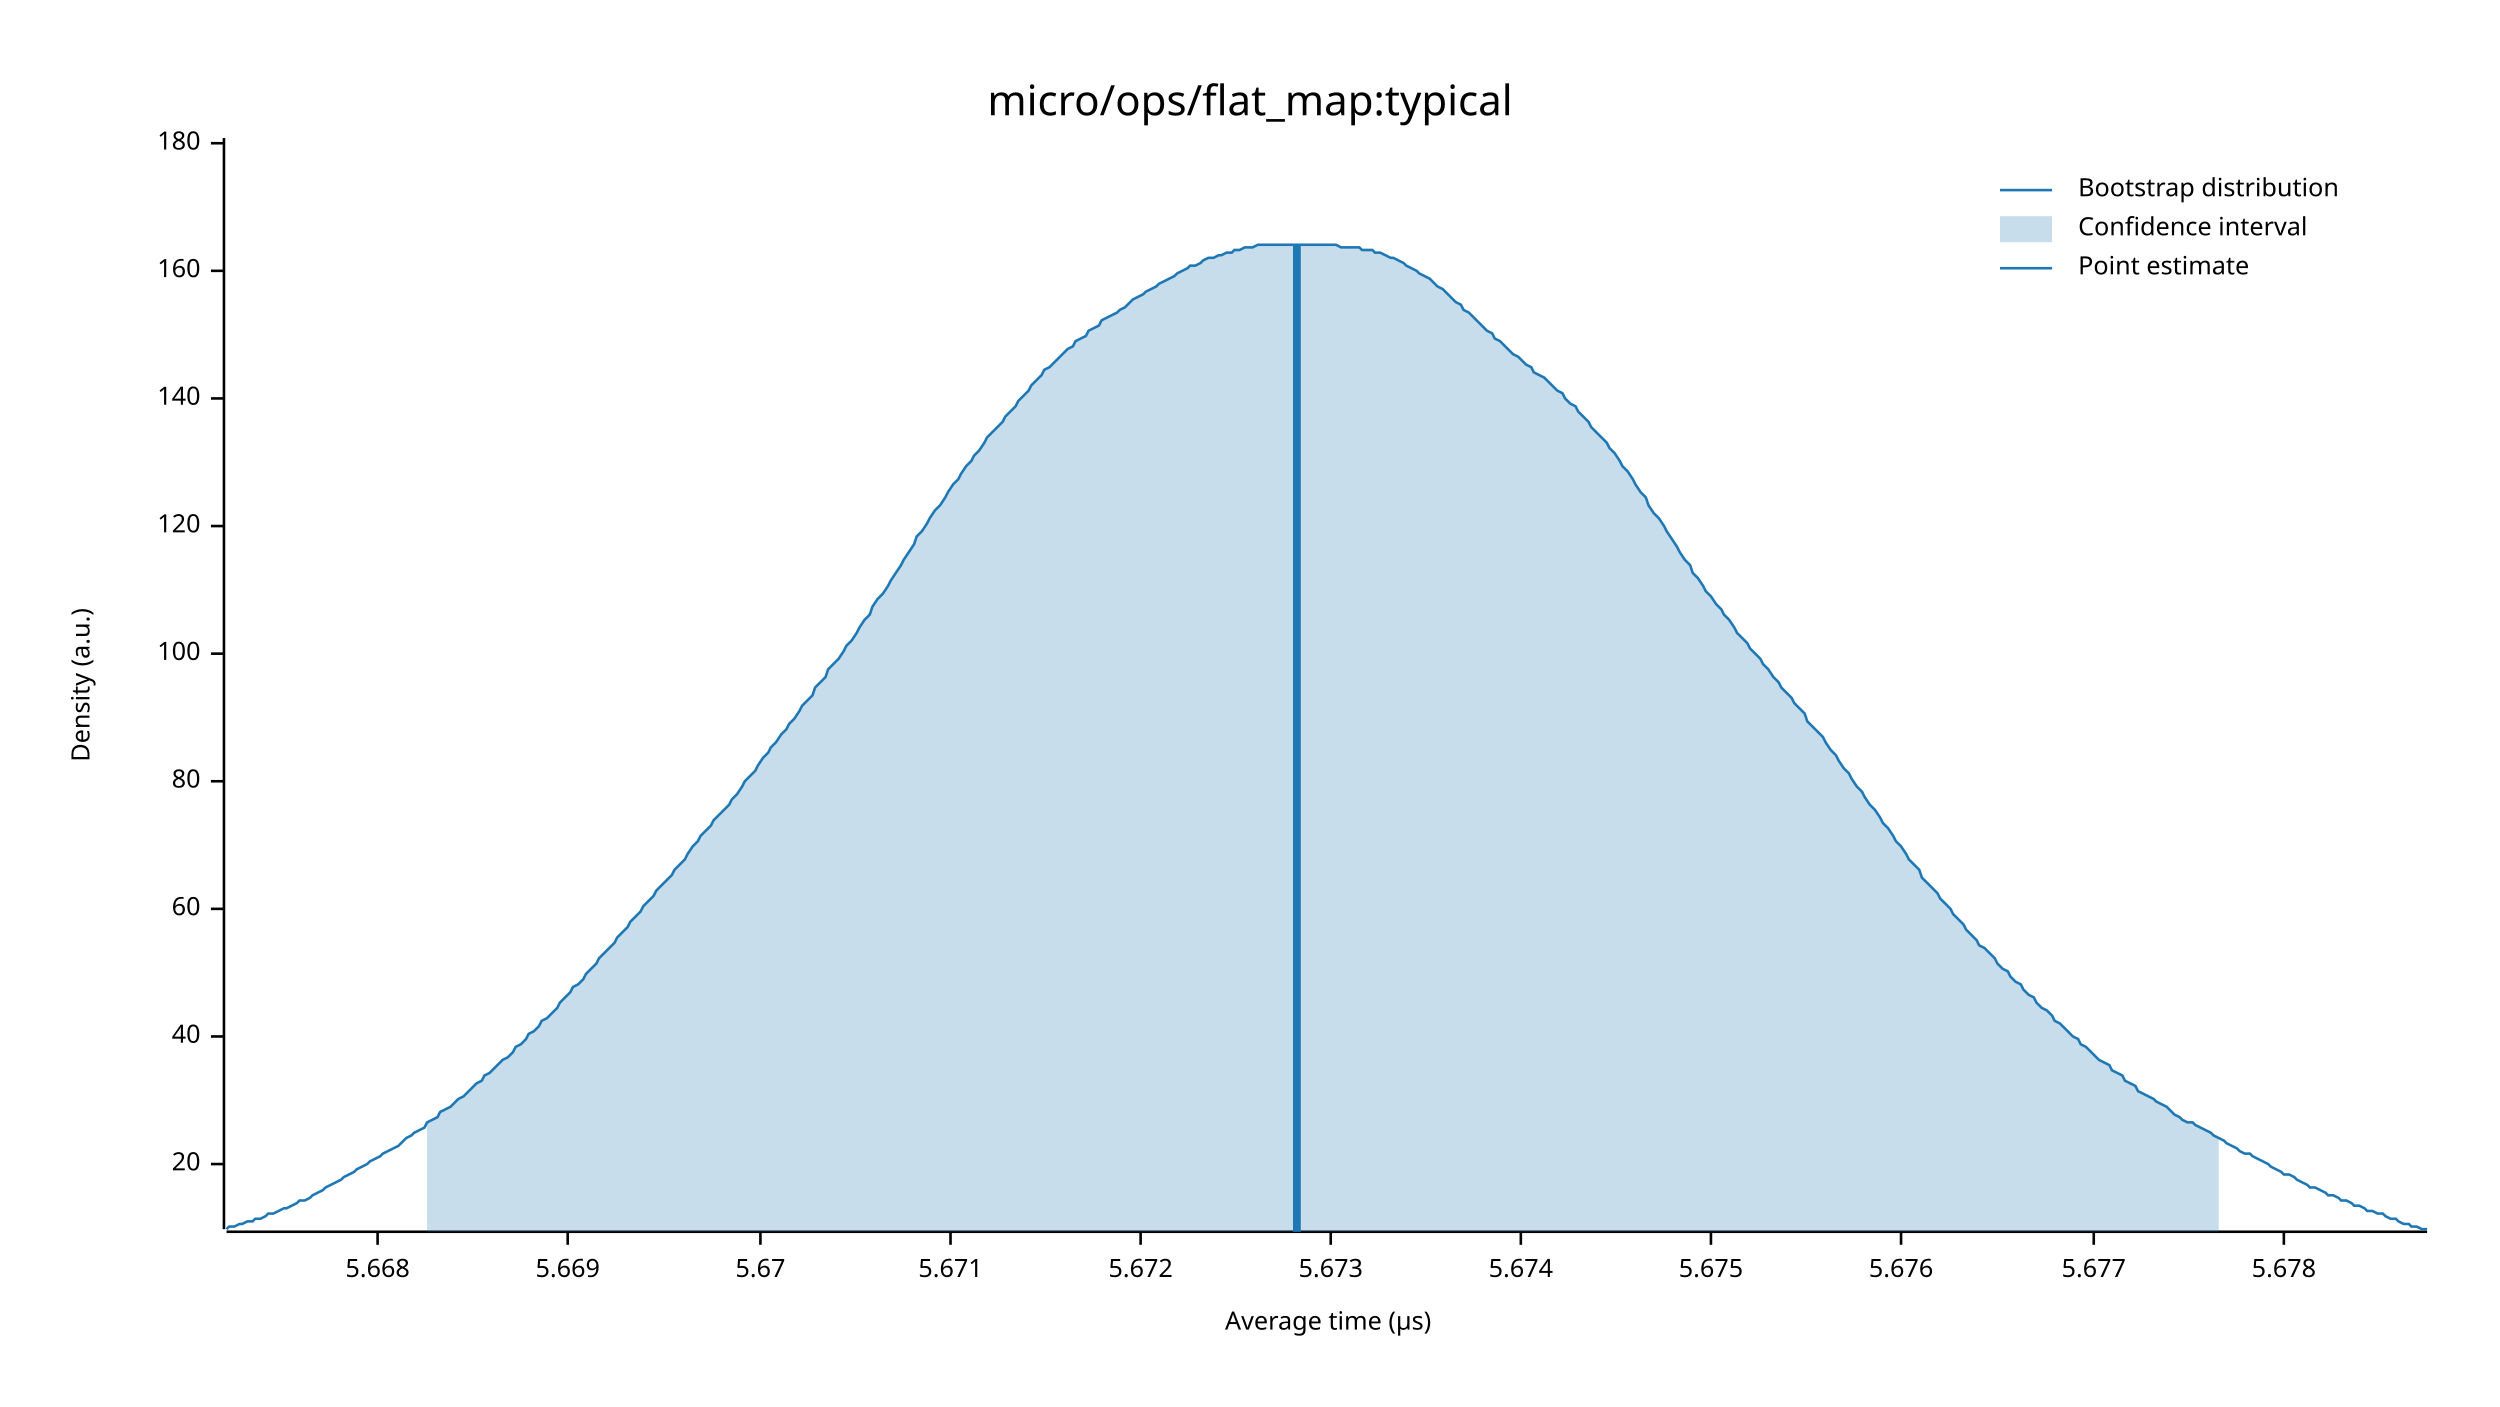
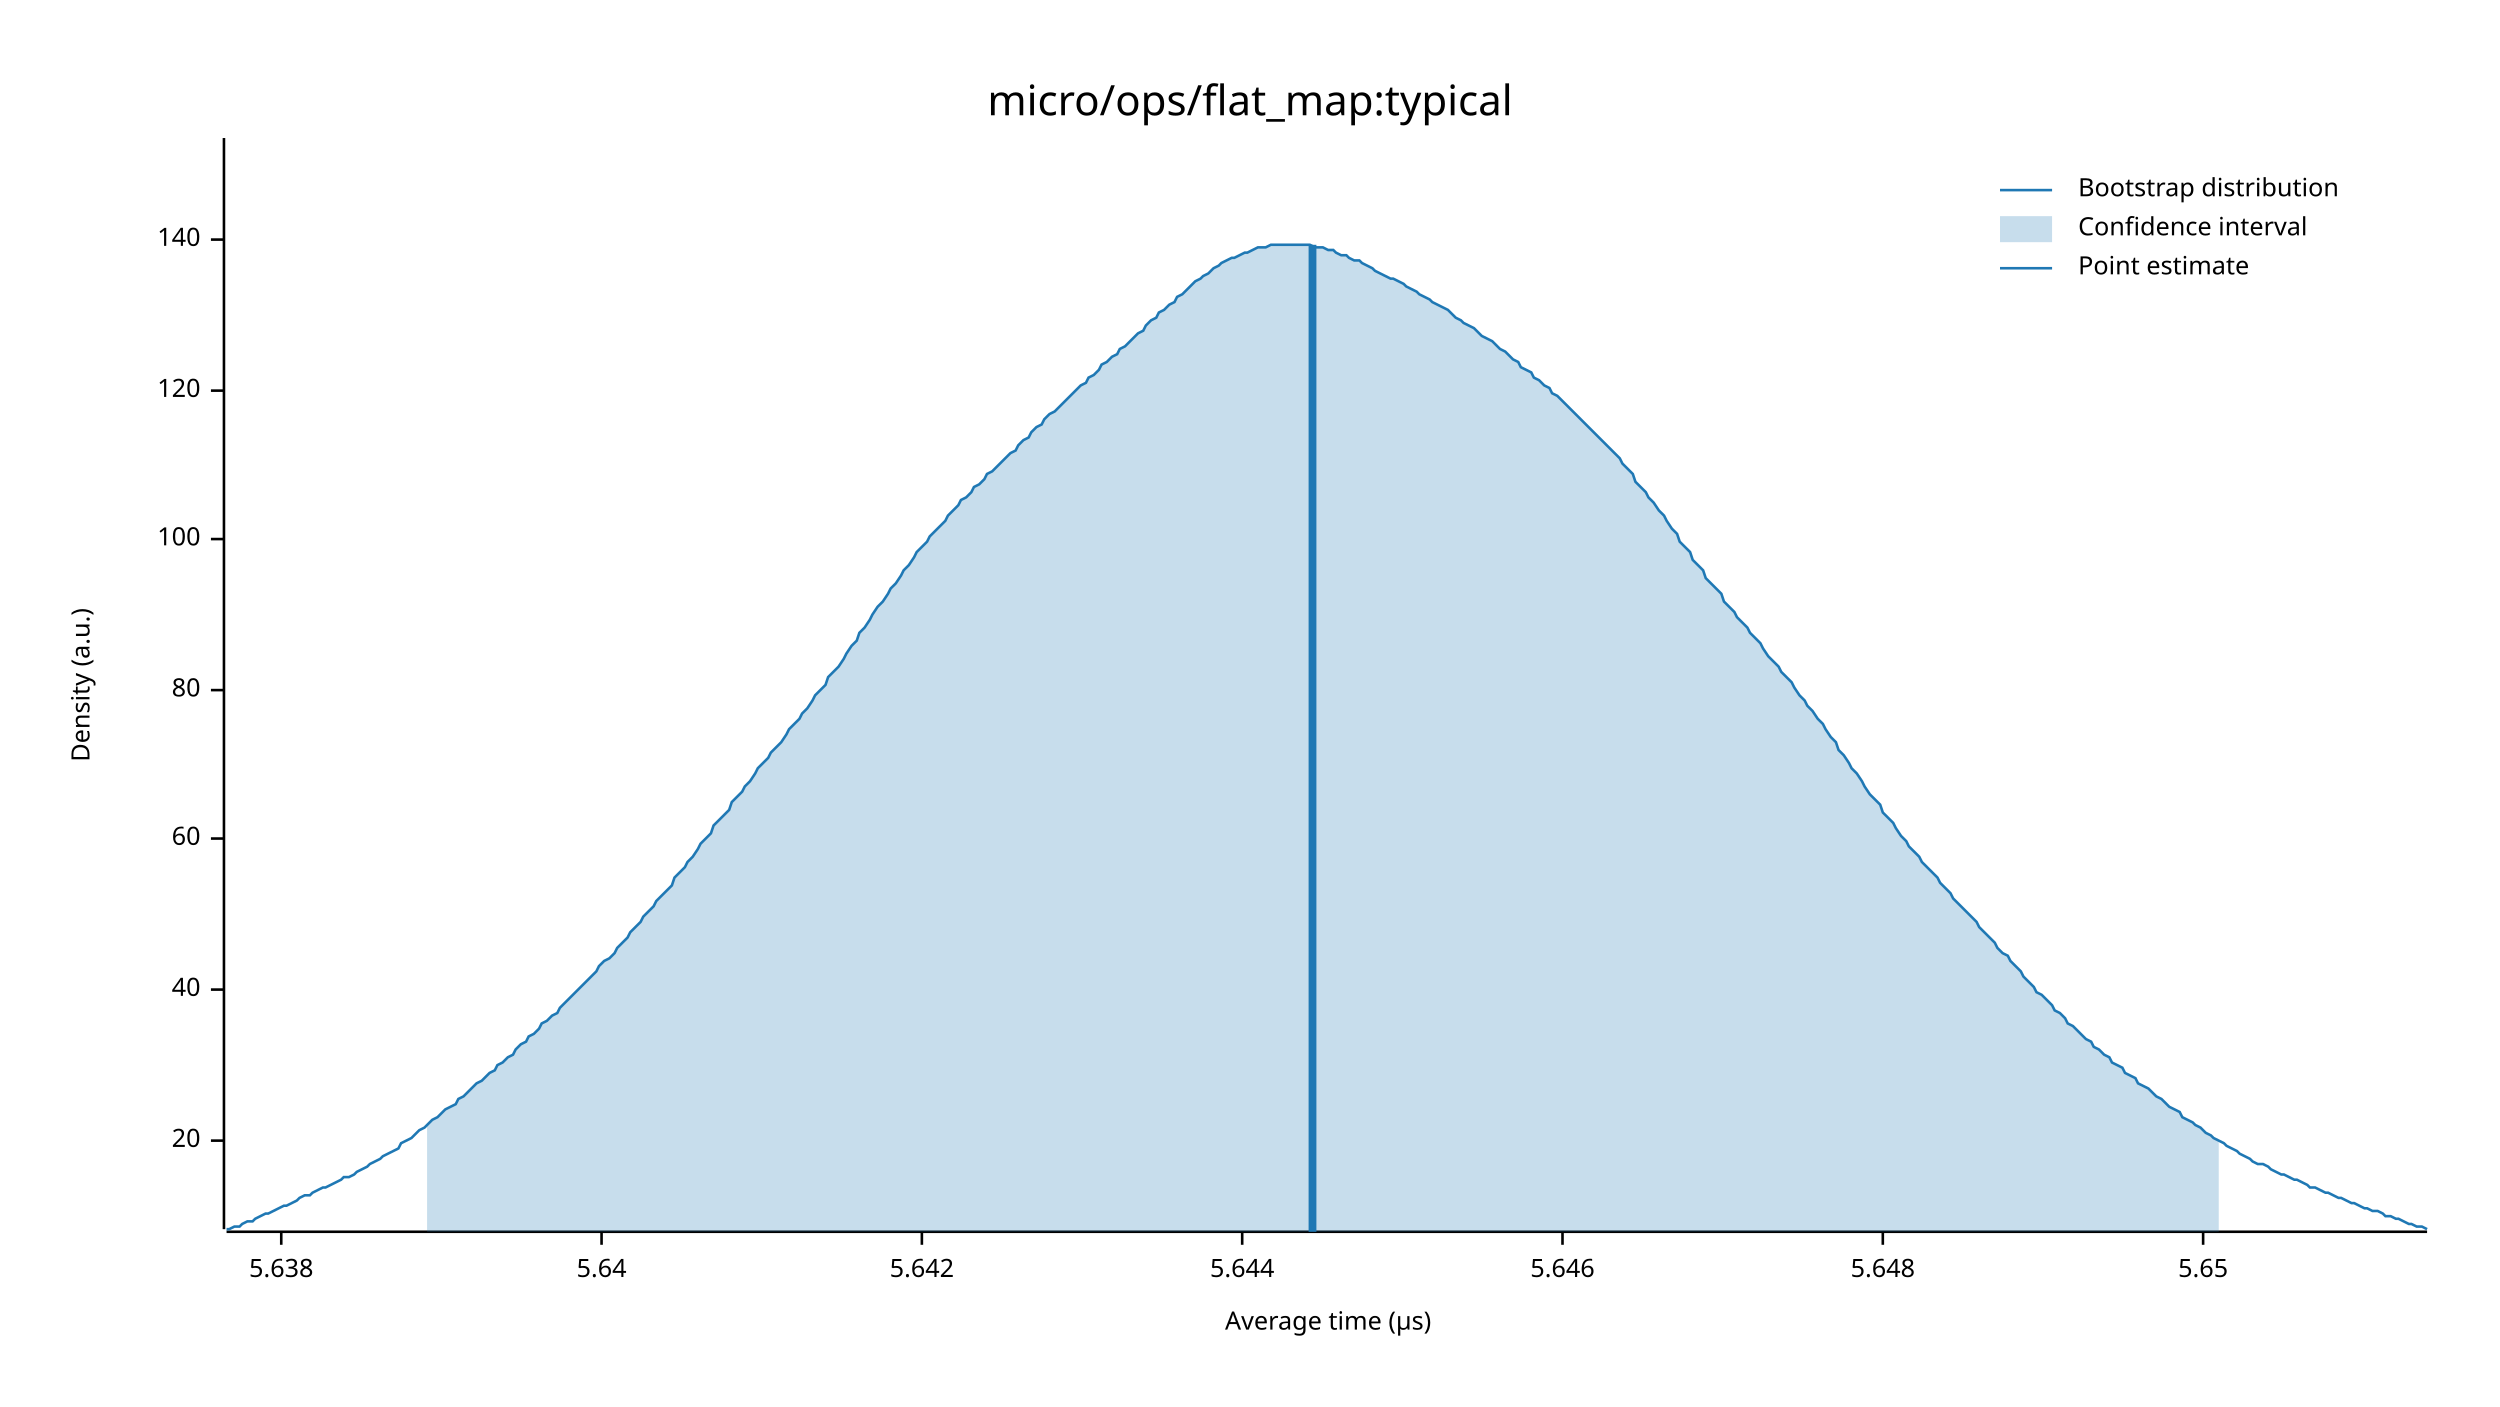
<svg xmlns="http://www.w3.org/2000/svg" width="960" height="540" viewBox="0 0 960 540">
  <text x="480" y="32" dy="0.76em" text-anchor="middle" font-family="sans-serif" font-size="16.129" opacity="1" fill="#000000">
micro/ops/flat_map:typical
</text>
  <text x="27" y="263" dy="0.76em" text-anchor="middle" font-family="sans-serif" font-size="9.677" opacity="1" fill="#000000" transform="rotate(270, 27, 263)">
Density (a.u.)
</text>
  <text x="510" y="513" dy="-0.5ex" text-anchor="middle" font-family="sans-serif" font-size="9.677" opacity="1" fill="#000000">
Average time (µs)
</text>
  <polyline fill="none" opacity="1" stroke="#000000" stroke-width="1" points="86,53 86,472 " />
-   <text x="77" y="447" dy="0.5ex" text-anchor="end" font-family="sans-serif" font-size="9.677" opacity="1" fill="#000000">
+   <text x="77" y="438" dy="0.5ex" text-anchor="end" font-family="sans-serif" font-size="9.677" opacity="1" fill="#000000">
20
</text>
-   <polyline fill="none" opacity="1" stroke="#000000" stroke-width="1" points="81,447 86,447 " />
-   <text x="77" y="398" dy="0.5ex" text-anchor="end" font-family="sans-serif" font-size="9.677" opacity="1" fill="#000000">
+   <polyline fill="none" opacity="1" stroke="#000000" stroke-width="1" points="81,438 86,438 " />
+   <text x="77" y="380" dy="0.5ex" text-anchor="end" font-family="sans-serif" font-size="9.677" opacity="1" fill="#000000">
40
</text>
-   <polyline fill="none" opacity="1" stroke="#000000" stroke-width="1" points="81,398 86,398 " />
-   <text x="77" y="349" dy="0.5ex" text-anchor="end" font-family="sans-serif" font-size="9.677" opacity="1" fill="#000000">
+   <polyline fill="none" opacity="1" stroke="#000000" stroke-width="1" points="81,380 86,380 " />
+   <text x="77" y="322" dy="0.5ex" text-anchor="end" font-family="sans-serif" font-size="9.677" opacity="1" fill="#000000">
60
</text>
-   <polyline fill="none" opacity="1" stroke="#000000" stroke-width="1" points="81,349 86,349 " />
-   <text x="77" y="300" dy="0.5ex" text-anchor="end" font-family="sans-serif" font-size="9.677" opacity="1" fill="#000000">
+   <polyline fill="none" opacity="1" stroke="#000000" stroke-width="1" points="81,322 86,322 " />
+   <text x="77" y="265" dy="0.5ex" text-anchor="end" font-family="sans-serif" font-size="9.677" opacity="1" fill="#000000">
80
</text>
-   <polyline fill="none" opacity="1" stroke="#000000" stroke-width="1" points="81,300 86,300 " />
-   <text x="77" y="251" dy="0.5ex" text-anchor="end" font-family="sans-serif" font-size="9.677" opacity="1" fill="#000000">
+   <polyline fill="none" opacity="1" stroke="#000000" stroke-width="1" points="81,265 86,265 " />
+   <text x="77" y="207" dy="0.5ex" text-anchor="end" font-family="sans-serif" font-size="9.677" opacity="1" fill="#000000">
100
</text>
-   <polyline fill="none" opacity="1" stroke="#000000" stroke-width="1" points="81,251 86,251 " />
-   <text x="77" y="202" dy="0.5ex" text-anchor="end" font-family="sans-serif" font-size="9.677" opacity="1" fill="#000000">
+   <polyline fill="none" opacity="1" stroke="#000000" stroke-width="1" points="81,207 86,207 " />
+   <text x="77" y="150" dy="0.5ex" text-anchor="end" font-family="sans-serif" font-size="9.677" opacity="1" fill="#000000">
120
</text>
-   <polyline fill="none" opacity="1" stroke="#000000" stroke-width="1" points="81,202 86,202 " />
-   <text x="77" y="153" dy="0.5ex" text-anchor="end" font-family="sans-serif" font-size="9.677" opacity="1" fill="#000000">
+   <polyline fill="none" opacity="1" stroke="#000000" stroke-width="1" points="81,150 86,150 " />
+   <text x="77" y="92" dy="0.5ex" text-anchor="end" font-family="sans-serif" font-size="9.677" opacity="1" fill="#000000">
140
</text>
-   <polyline fill="none" opacity="1" stroke="#000000" stroke-width="1" points="81,153 86,153 " />
-   <text x="77" y="104" dy="0.5ex" text-anchor="end" font-family="sans-serif" font-size="9.677" opacity="1" fill="#000000">
- 160
+   <polyline fill="none" opacity="1" stroke="#000000" stroke-width="1" points="81,92 86,92 " />
+   <polyline fill="none" opacity="1" stroke="#000000" stroke-width="1" points="87,473 932,473 " />
+   <text x="108" y="483" dy="0.76em" text-anchor="middle" font-family="sans-serif" font-size="9.677" opacity="1" fill="#000000">
+ 5.638
</text>
-   <polyline fill="none" opacity="1" stroke="#000000" stroke-width="1" points="81,104 86,104 " />
-   <text x="77" y="55" dy="0.5ex" text-anchor="end" font-family="sans-serif" font-size="9.677" opacity="1" fill="#000000">
- 180
+   <polyline fill="none" opacity="1" stroke="#000000" stroke-width="1" points="108,473 108,478 " />
+   <text x="231" y="483" dy="0.76em" text-anchor="middle" font-family="sans-serif" font-size="9.677" opacity="1" fill="#000000">
+ 5.64
</text>
-   <polyline fill="none" opacity="1" stroke="#000000" stroke-width="1" points="81,55 86,55 " />
-   <polyline fill="none" opacity="1" stroke="#000000" stroke-width="1" points="87,473 932,473 " />
-   <text x="145" y="483" dy="0.76em" text-anchor="middle" font-family="sans-serif" font-size="9.677" opacity="1" fill="#000000">
- 5.668
+   <polyline fill="none" opacity="1" stroke="#000000" stroke-width="1" points="231,473 231,478 " />
+   <text x="354" y="483" dy="0.76em" text-anchor="middle" font-family="sans-serif" font-size="9.677" opacity="1" fill="#000000">
+ 5.642
</text>
-   <polyline fill="none" opacity="1" stroke="#000000" stroke-width="1" points="145,473 145,478 " />
-   <text x="218" y="483" dy="0.76em" text-anchor="middle" font-family="sans-serif" font-size="9.677" opacity="1" fill="#000000">
- 5.669
+   <polyline fill="none" opacity="1" stroke="#000000" stroke-width="1" points="354,473 354,478 " />
+   <text x="477" y="483" dy="0.76em" text-anchor="middle" font-family="sans-serif" font-size="9.677" opacity="1" fill="#000000">
+ 5.644
</text>
-   <polyline fill="none" opacity="1" stroke="#000000" stroke-width="1" points="218,473 218,478 " />
-   <text x="292" y="483" dy="0.76em" text-anchor="middle" font-family="sans-serif" font-size="9.677" opacity="1" fill="#000000">
- 5.67
+   <polyline fill="none" opacity="1" stroke="#000000" stroke-width="1" points="477,473 477,478 " />
+   <text x="600" y="483" dy="0.76em" text-anchor="middle" font-family="sans-serif" font-size="9.677" opacity="1" fill="#000000">
+ 5.646
</text>
-   <polyline fill="none" opacity="1" stroke="#000000" stroke-width="1" points="292,473 292,478 " />
-   <text x="365" y="483" dy="0.76em" text-anchor="middle" font-family="sans-serif" font-size="9.677" opacity="1" fill="#000000">
- 5.671
+   <polyline fill="none" opacity="1" stroke="#000000" stroke-width="1" points="600,473 600,478 " />
+   <text x="723" y="483" dy="0.76em" text-anchor="middle" font-family="sans-serif" font-size="9.677" opacity="1" fill="#000000">
+ 5.648
</text>
-   <polyline fill="none" opacity="1" stroke="#000000" stroke-width="1" points="365,473 365,478 " />
-   <text x="438" y="483" dy="0.76em" text-anchor="middle" font-family="sans-serif" font-size="9.677" opacity="1" fill="#000000">
- 5.672
+   <polyline fill="none" opacity="1" stroke="#000000" stroke-width="1" points="723,473 723,478 " />
+   <text x="846" y="483" dy="0.76em" text-anchor="middle" font-family="sans-serif" font-size="9.677" opacity="1" fill="#000000">
+ 5.65
</text>
-   <polyline fill="none" opacity="1" stroke="#000000" stroke-width="1" points="438,473 438,478 " />
-   <text x="511" y="483" dy="0.76em" text-anchor="middle" font-family="sans-serif" font-size="9.677" opacity="1" fill="#000000">
- 5.673
- </text>
-   <polyline fill="none" opacity="1" stroke="#000000" stroke-width="1" points="511,473 511,478 " />
-   <text x="584" y="483" dy="0.76em" text-anchor="middle" font-family="sans-serif" font-size="9.677" opacity="1" fill="#000000">
- 5.674
- </text>
-   <polyline fill="none" opacity="1" stroke="#000000" stroke-width="1" points="584,473 584,478 " />
-   <text x="657" y="483" dy="0.76em" text-anchor="middle" font-family="sans-serif" font-size="9.677" opacity="1" fill="#000000">
- 5.675
- </text>
-   <polyline fill="none" opacity="1" stroke="#000000" stroke-width="1" points="657,473 657,478 " />
-   <text x="730" y="483" dy="0.76em" text-anchor="middle" font-family="sans-serif" font-size="9.677" opacity="1" fill="#000000">
- 5.676
- </text>
-   <polyline fill="none" opacity="1" stroke="#000000" stroke-width="1" points="730,473 730,478 " />
-   <text x="804" y="483" dy="0.76em" text-anchor="middle" font-family="sans-serif" font-size="9.677" opacity="1" fill="#000000">
- 5.677
- </text>
-   <polyline fill="none" opacity="1" stroke="#000000" stroke-width="1" points="804,473 804,478 " />
-   <text x="877" y="483" dy="0.76em" text-anchor="middle" font-family="sans-serif" font-size="9.677" opacity="1" fill="#000000">
- 5.678
- </text>
-   <polyline fill="none" opacity="1" stroke="#000000" stroke-width="1" points="877,473 877,478 " />
-   <polyline fill="none" opacity="1" stroke="#1F78B4" stroke-width="1" points="87,472 88,471 90,471 92,470 93,470 95,469 97,469 98,468 100,468 102,467 103,466 105,466 107,465 109,464 110,464 112,463 114,462 115,461 117,461 119,460 120,459 122,458 124,457 125,456 127,455 129,454 131,453 132,452 134,451 136,450 137,449 139,448 141,447 142,446 144,445 146,444 147,443 149,442 151,441 153,440 154,439 156,437 158,436 159,435 161,434 163,433 164,431 166,430 168,429 169,427 171,426 173,425 175,423 176,422 178,421 180,419 181,418 183,416 185,415 186,413 188,412 190,410 191,409 193,407 195,406 197,404 198,402 200,401 202,399 203,397 205,396 207,394 208,392 210,391 212,389 214,387 215,385 217,383 219,381 220,379 222,378 224,376 225,374 227,372 229,370 230,368 232,366 234,364 236,362 237,360 239,358 241,356 242,354 244,352 246,350 247,348 249,346 251,344 252,342 254,340 256,338 258,336 259,334 261,332 263,330 264,328 266,325 268,323 269,321 271,319 273,317 274,315 276,313 278,311 280,309 281,307 283,305 285,302 286,300 288,298 290,296 291,294 293,291 295,289 296,287 298,285 300,282 302,280 303,278 305,276 307,273 308,271 310,269 312,267 313,264 315,262 317,260 318,257 320,255 322,253 324,250 325,248 327,246 329,243 330,241 332,238 334,236 335,233 337,230 339,228 341,225 342,223 344,220 346,217 347,215 349,212 351,209 352,206 354,204 356,201 357,199 359,196 361,194 363,191 364,189 366,186 368,184 369,182 371,179 373,177 374,175 376,173 378,170 379,168 381,166 383,164 385,162 386,160 388,158 390,156 391,154 393,152 395,150 396,148 398,146 400,144 401,142 403,141 405,139 407,137 408,136 410,134 412,133 413,131 415,130 417,129 418,127 420,126 422,125 423,123 425,122 427,121 429,120 430,119 432,118 434,116 435,115 437,114 439,113 440,112 442,111 444,110 445,109 447,108 449,107 451,106 452,105 454,104 456,103 457,102 459,102 461,101 462,100 464,99 466,99 468,98 469,98 471,97 473,97 474,96 476,96 478,95 479,95 481,95 483,94 484,94 486,94 488,94 490,94 491,94 493,94 495,94 496,94 498,94 500,94 501,94 503,94 505,94 506,94 508,94 510,94 512,94 513,94 515,95 517,95 518,95 520,95 522,95 523,96 525,96 527,96 528,97 530,97 532,98 534,99 535,99 537,100 539,101 540,102 542,103 544,104 545,105 547,106 549,107 550,108 552,110 554,111 556,113 557,114 559,116 561,117 562,119 564,120 566,122 567,123 569,125 571,127 573,128 574,130 576,131 578,133 579,134 581,136 583,137 584,138 586,140 588,141 589,143 591,144 593,145 595,147 596,148 598,150 600,151 601,153 603,155 605,156 606,158 608,160 610,162 611,164 613,166 615,168 617,170 618,172 620,174 622,177 623,179 625,181 627,184 628,186 630,189 632,191 633,194 635,197 637,199 639,202 640,204 642,207 644,210 645,212 647,215 649,217 650,220 652,222 654,225 655,227 657,229 659,232 661,234 662,236 664,238 666,241 667,243 669,245 671,247 672,249 674,251 676,253 677,255 679,257 681,260 683,262 684,264 686,266 688,268 689,270 691,272 693,274 694,277 696,279 698,281 700,283 701,285 703,288 705,290 706,292 708,295 710,297 711,299 713,302 715,304 716,306 718,309 720,311 722,314 723,316 725,318 727,321 728,323 730,325 732,328 733,330 735,332 737,334 738,337 740,339 742,341 744,343 745,345 747,347 749,349 750,351 752,353 754,355 755,357 757,359 759,361 760,363 762,364 764,366 766,368 767,370 769,372 771,373 772,375 774,377 776,378 777,380 779,382 781,383 782,385 784,387 786,388 788,390 789,392 791,393 793,395 794,396 796,398 798,399 799,401 801,402 803,404 804,405 806,407 808,408 810,409 811,411 813,412 815,413 816,415 818,416 820,417 821,419 823,420 825,421 827,422 828,423 830,424 832,425 833,426 835,428 837,429 838,430 840,431 842,431 843,432 845,433 847,434 849,435 850,436 852,437 854,438 855,439 857,440 859,441 860,442 862,443 864,443 865,444 867,445 869,446 871,447 872,448 874,449 876,450 877,451 879,451 881,452 882,453 884,454 886,455 887,456 889,456 891,457 893,458 894,459 896,459 898,460 899,461 901,461 903,462 904,463 906,463 908,464 909,465 911,465 913,466 915,466 916,467 918,468 920,468 921,469 923,470 925,470 926,471 928,471 930,472 932,472 " />
-   <polygon opacity="0.25" fill="#1F78B4" points="164,431 166,430 168,429 169,427 171,426 173,425 175,423 176,422 178,421 180,419 181,418 183,416 185,415 186,413 188,412 190,410 191,409 193,407 195,406 197,404 198,402 200,401 202,399 203,397 205,396 207,394 208,392 210,391 212,389 214,387 215,385 217,383 219,381 220,379 222,378 224,376 225,374 227,372 229,370 230,368 232,366 234,364 236,362 237,360 239,358 241,356 242,354 244,352 246,350 247,348 249,346 251,344 252,342 254,340 256,338 258,336 259,334 261,332 263,330 264,328 266,325 268,323 269,321 271,319 273,317 274,315 276,313 278,311 280,309 281,307 283,305 285,302 286,300 288,298 290,296 291,294 293,291 295,289 296,287 298,285 300,282 302,280 303,278 305,276 307,273 308,271 310,269 312,267 313,264 315,262 317,260 318,257 320,255 322,253 324,250 325,248 327,246 329,243 330,241 332,238 334,236 335,233 337,230 339,228 341,225 342,223 344,220 346,217 347,215 349,212 351,209 352,206 354,204 356,201 357,199 359,196 361,194 363,191 364,189 366,186 368,184 369,182 371,179 373,177 374,175 376,173 378,170 379,168 381,166 383,164 385,162 386,160 388,158 390,156 391,154 393,152 395,150 396,148 398,146 400,144 401,142 403,141 405,139 407,137 408,136 410,134 412,133 413,131 415,130 417,129 418,127 420,126 422,125 423,123 425,122 427,121 429,120 430,119 432,118 434,116 435,115 437,114 439,113 440,112 442,111 444,110 445,109 447,108 449,107 451,106 452,105 454,104 456,103 457,102 459,102 461,101 462,100 464,99 466,99 468,98 469,98 471,97 473,97 474,96 476,96 478,95 479,95 481,95 483,94 484,94 486,94 488,94 490,94 491,94 493,94 495,94 496,94 498,94 500,94 501,94 503,94 505,94 506,94 508,94 510,94 512,94 513,94 515,95 517,95 518,95 520,95 522,95 523,96 525,96 527,96 528,97 530,97 532,98 534,99 535,99 537,100 539,101 540,102 542,103 544,104 545,105 547,106 549,107 550,108 552,110 554,111 556,113 557,114 559,116 561,117 562,119 564,120 566,122 567,123 569,125 571,127 573,128 574,130 576,131 578,133 579,134 581,136 583,137 584,138 586,140 588,141 589,143 591,144 593,145 595,147 596,148 598,150 600,151 601,153 603,155 605,156 606,158 608,160 610,162 611,164 613,166 615,168 617,170 618,172 620,174 622,177 623,179 625,181 627,184 628,186 630,189 632,191 633,194 635,197 637,199 639,202 640,204 642,207 644,210 645,212 647,215 649,217 650,220 652,222 654,225 655,227 657,229 659,232 661,234 662,236 664,238 666,241 667,243 669,245 671,247 672,249 674,251 676,253 677,255 679,257 681,260 683,262 684,264 686,266 688,268 689,270 691,272 693,274 694,277 696,279 698,281 700,283 701,285 703,288 705,290 706,292 708,295 710,297 711,299 713,302 715,304 716,306 718,309 720,311 722,314 723,316 725,318 727,321 728,323 730,325 732,328 733,330 735,332 737,334 738,337 740,339 742,341 744,343 745,345 747,347 749,349 750,351 752,353 754,355 755,357 757,359 759,361 760,363 762,364 764,366 766,368 767,370 769,372 771,373 772,375 774,377 776,378 777,380 779,382 781,383 782,385 784,387 786,388 788,390 789,392 791,393 793,395 794,396 796,398 798,399 799,401 801,402 803,404 804,405 806,407 808,408 810,409 811,411 813,412 815,413 816,415 818,416 820,417 821,419 823,420 825,421 827,422 828,423 830,424 832,425 833,426 835,428 837,429 838,430 840,431 842,431 843,432 845,433 847,434 849,435 850,436 852,437 852,473 164,473 " />
-   <polyline fill="none" opacity="1" stroke="#1F78B4" stroke-width="3" points="498,473 498,94 " />
+   <polyline fill="none" opacity="1" stroke="#000000" stroke-width="1" points="846,473 846,478 " />
+   <polyline fill="none" opacity="1" stroke="#1F78B4" stroke-width="1" points="87,472 88,472 90,471 92,471 93,470 95,469 97,469 98,468 100,467 102,466 103,466 105,465 107,464 109,463 110,463 112,462 114,461 115,460 117,459 119,459 120,458 122,457 124,456 125,456 127,455 129,454 131,453 132,452 134,452 136,451 137,450 139,449 141,448 142,447 144,446 146,445 147,444 149,443 151,442 153,441 154,439 156,438 158,437 159,436 161,434 163,433 164,432 166,430 168,429 169,428 171,426 173,425 175,424 176,422 178,421 180,419 181,418 183,416 185,415 186,414 188,412 190,411 191,409 193,408 195,406 197,405 198,403 200,401 202,400 203,398 205,397 207,395 208,393 210,392 212,390 214,389 215,387 217,385 219,383 220,382 222,380 224,378 225,377 227,375 229,373 230,371 232,369 234,368 236,366 237,364 239,362 241,360 242,358 244,356 246,354 247,352 249,350 251,348 252,346 254,344 256,342 258,340 259,337 261,335 263,333 264,331 266,329 268,326 269,324 271,322 273,320 274,317 276,315 278,313 280,311 281,308 283,306 285,304 286,302 288,300 290,297 291,295 293,293 295,291 296,289 298,287 300,285 302,282 303,280 305,278 307,276 308,274 310,272 312,269 313,267 315,265 317,263 318,260 320,258 322,256 324,253 325,251 327,248 329,246 330,243 332,241 334,238 335,236 337,233 339,231 341,228 342,226 344,224 346,221 347,219 349,217 351,214 352,212 354,210 356,208 357,206 359,204 361,202 363,200 364,198 366,196 368,194 369,192 371,191 373,189 374,187 376,186 378,184 379,182 381,181 383,179 385,177 386,176 388,174 390,173 391,171 393,169 395,168 396,166 398,164 400,163 401,161 403,159 405,158 407,156 408,155 410,153 412,151 413,150 415,148 417,147 418,145 420,144 422,142 423,140 425,139 427,137 429,136 430,134 432,133 434,131 435,130 437,128 439,127 440,125 442,123 444,122 445,120 447,119 449,117 451,116 452,114 454,113 456,111 457,110 459,108 461,107 462,106 464,105 466,103 468,102 469,101 471,100 473,99 474,99 476,98 478,97 479,97 481,96 483,95 484,95 486,95 488,94 490,94 491,94 493,94 495,94 496,94 498,94 500,94 501,94 503,94 505,95 506,95 508,95 510,96 512,96 513,97 515,98 517,98 518,99 520,100 522,100 523,101 525,102 527,103 528,104 530,105 532,106 534,107 535,107 537,108 539,109 540,110 542,111 544,112 545,113 547,114 549,115 550,116 552,117 554,118 556,119 557,120 559,122 561,123 562,124 564,125 566,126 567,127 569,129 571,130 573,131 574,132 576,134 578,135 579,136 581,138 583,139 584,141 586,142 588,143 589,145 591,146 593,148 595,149 596,151 598,152 600,154 601,155 603,157 605,159 606,160 608,162 610,164 611,165 613,167 615,169 617,171 618,172 620,174 622,176 623,178 625,180 627,182 628,185 630,187 632,189 633,191 635,193 637,196 639,198 640,200 642,203 644,205 645,208 647,210 649,212 650,215 652,217 654,219 655,222 657,224 659,226 661,228 662,231 664,233 666,235 667,237 669,239 671,241 672,243 674,245 676,247 677,249 679,252 681,254 683,256 684,258 686,260 688,262 689,264 691,267 693,269 694,271 696,273 698,276 700,278 701,280 703,283 705,285 706,288 708,290 710,293 711,295 713,297 715,300 716,302 718,305 720,307 722,309 723,312 725,314 727,316 728,318 730,321 732,323 733,325 735,327 737,329 738,331 740,333 742,335 744,337 745,339 747,341 749,343 750,345 752,347 754,349 755,350 757,352 759,354 760,356 762,358 764,360 766,362 767,364 769,366 771,367 772,369 774,371 776,373 777,375 779,377 781,379 782,381 784,382 786,384 788,386 789,388 791,389 793,391 794,393 796,394 798,396 799,397 801,399 803,400 804,402 806,403 808,405 810,406 811,408 813,409 815,410 816,412 818,413 820,414 821,416 823,417 825,418 827,420 828,421 830,422 832,424 833,425 835,426 837,427 838,429 840,430 842,431 843,432 845,433 847,435 849,436 850,437 852,438 854,439 855,440 857,441 859,442 860,443 862,444 864,445 865,446 867,447 869,447 871,448 872,449 874,450 876,451 877,451 879,452 881,453 882,453 884,454 886,455 887,456 889,456 891,457 893,458 894,458 896,459 898,460 899,460 901,461 903,462 904,462 906,463 908,464 909,464 911,465 913,465 915,466 916,467 918,467 920,468 921,468 923,469 925,470 926,470 928,471 930,471 932,472 " />
+   <polygon opacity="0.25" fill="#1F78B4" points="164,432 166,430 168,429 169,428 171,426 173,425 175,424 176,422 178,421 180,419 181,418 183,416 185,415 186,414 188,412 190,411 191,409 193,408 195,406 197,405 198,403 200,401 202,400 203,398 205,397 207,395 208,393 210,392 212,390 214,389 215,387 217,385 219,383 220,382 222,380 224,378 225,377 227,375 229,373 230,371 232,369 234,368 236,366 237,364 239,362 241,360 242,358 244,356 246,354 247,352 249,350 251,348 252,346 254,344 256,342 258,340 259,337 261,335 263,333 264,331 266,329 268,326 269,324 271,322 273,320 274,317 276,315 278,313 280,311 281,308 283,306 285,304 286,302 288,300 290,297 291,295 293,293 295,291 296,289 298,287 300,285 302,282 303,280 305,278 307,276 308,274 310,272 312,269 313,267 315,265 317,263 318,260 320,258 322,256 324,253 325,251 327,248 329,246 330,243 332,241 334,238 335,236 337,233 339,231 341,228 342,226 344,224 346,221 347,219 349,217 351,214 352,212 354,210 356,208 357,206 359,204 361,202 363,200 364,198 366,196 368,194 369,192 371,191 373,189 374,187 376,186 378,184 379,182 381,181 383,179 385,177 386,176 388,174 390,173 391,171 393,169 395,168 396,166 398,164 400,163 401,161 403,159 405,158 407,156 408,155 410,153 412,151 413,150 415,148 417,147 418,145 420,144 422,142 423,140 425,139 427,137 429,136 430,134 432,133 434,131 435,130 437,128 439,127 440,125 442,123 444,122 445,120 447,119 449,117 451,116 452,114 454,113 456,111 457,110 459,108 461,107 462,106 464,105 466,103 468,102 469,101 471,100 473,99 474,99 476,98 478,97 479,97 481,96 483,95 484,95 486,95 488,94 490,94 491,94 493,94 495,94 496,94 498,94 500,94 501,94 503,94 505,95 506,95 508,95 510,96 512,96 513,97 515,98 517,98 518,99 520,100 522,100 523,101 525,102 527,103 528,104 530,105 532,106 534,107 535,107 537,108 539,109 540,110 542,111 544,112 545,113 547,114 549,115 550,116 552,117 554,118 556,119 557,120 559,122 561,123 562,124 564,125 566,126 567,127 569,129 571,130 573,131 574,132 576,134 578,135 579,136 581,138 583,139 584,141 586,142 588,143 589,145 591,146 593,148 595,149 596,151 598,152 600,154 601,155 603,157 605,159 606,160 608,162 610,164 611,165 613,167 615,169 617,171 618,172 620,174 622,176 623,178 625,180 627,182 628,185 630,187 632,189 633,191 635,193 637,196 639,198 640,200 642,203 644,205 645,208 647,210 649,212 650,215 652,217 654,219 655,222 657,224 659,226 661,228 662,231 664,233 666,235 667,237 669,239 671,241 672,243 674,245 676,247 677,249 679,252 681,254 683,256 684,258 686,260 688,262 689,264 691,267 693,269 694,271 696,273 698,276 700,278 701,280 703,283 705,285 706,288 708,290 710,293 711,295 713,297 715,300 716,302 718,305 720,307 722,309 723,312 725,314 727,316 728,318 730,321 732,323 733,325 735,327 737,329 738,331 740,333 742,335 744,337 745,339 747,341 749,343 750,345 752,347 754,349 755,350 757,352 759,354 760,356 762,358 764,360 766,362 767,364 769,366 771,367 772,369 774,371 776,373 777,375 779,377 781,379 782,381 784,382 786,384 788,386 789,388 791,389 793,391 794,393 796,394 798,396 799,397 801,399 803,400 804,402 806,403 808,405 810,406 811,408 813,409 815,410 816,412 818,413 820,414 821,416 823,417 825,418 827,420 828,421 830,422 832,424 833,425 835,426 837,427 838,429 840,430 842,431 843,432 845,433 847,435 849,436 850,437 852,438 852,473 164,473 " />
+   <polyline fill="none" opacity="1" stroke="#1F78B4" stroke-width="3" points="504,473 504,94 " />
  <text x="798" y="68" dy="0.76em" text-anchor="start" font-family="sans-serif" font-size="9.677" opacity="1" fill="#000000">
Bootstrap distribution
</text>
  <text x="798" y="83" dy="0.76em" text-anchor="start" font-family="sans-serif" font-size="9.677" opacity="1" fill="#000000">
Confidence interval
</text>
  <text x="798" y="98" dy="0.76em" text-anchor="start" font-family="sans-serif" font-size="9.677" opacity="1" fill="#000000">
Point estimate
</text>
  <polyline fill="none" opacity="1" stroke="#1F78B4" stroke-width="1" points="768,73 788,73 " />
  <rect x="768" y="83" width="20" height="10" opacity="0.25" fill="#1F78B4" stroke="none" />
  <polyline fill="none" opacity="1" stroke="#1F78B4" stroke-width="1" points="768,103 788,103 " />
</svg>
